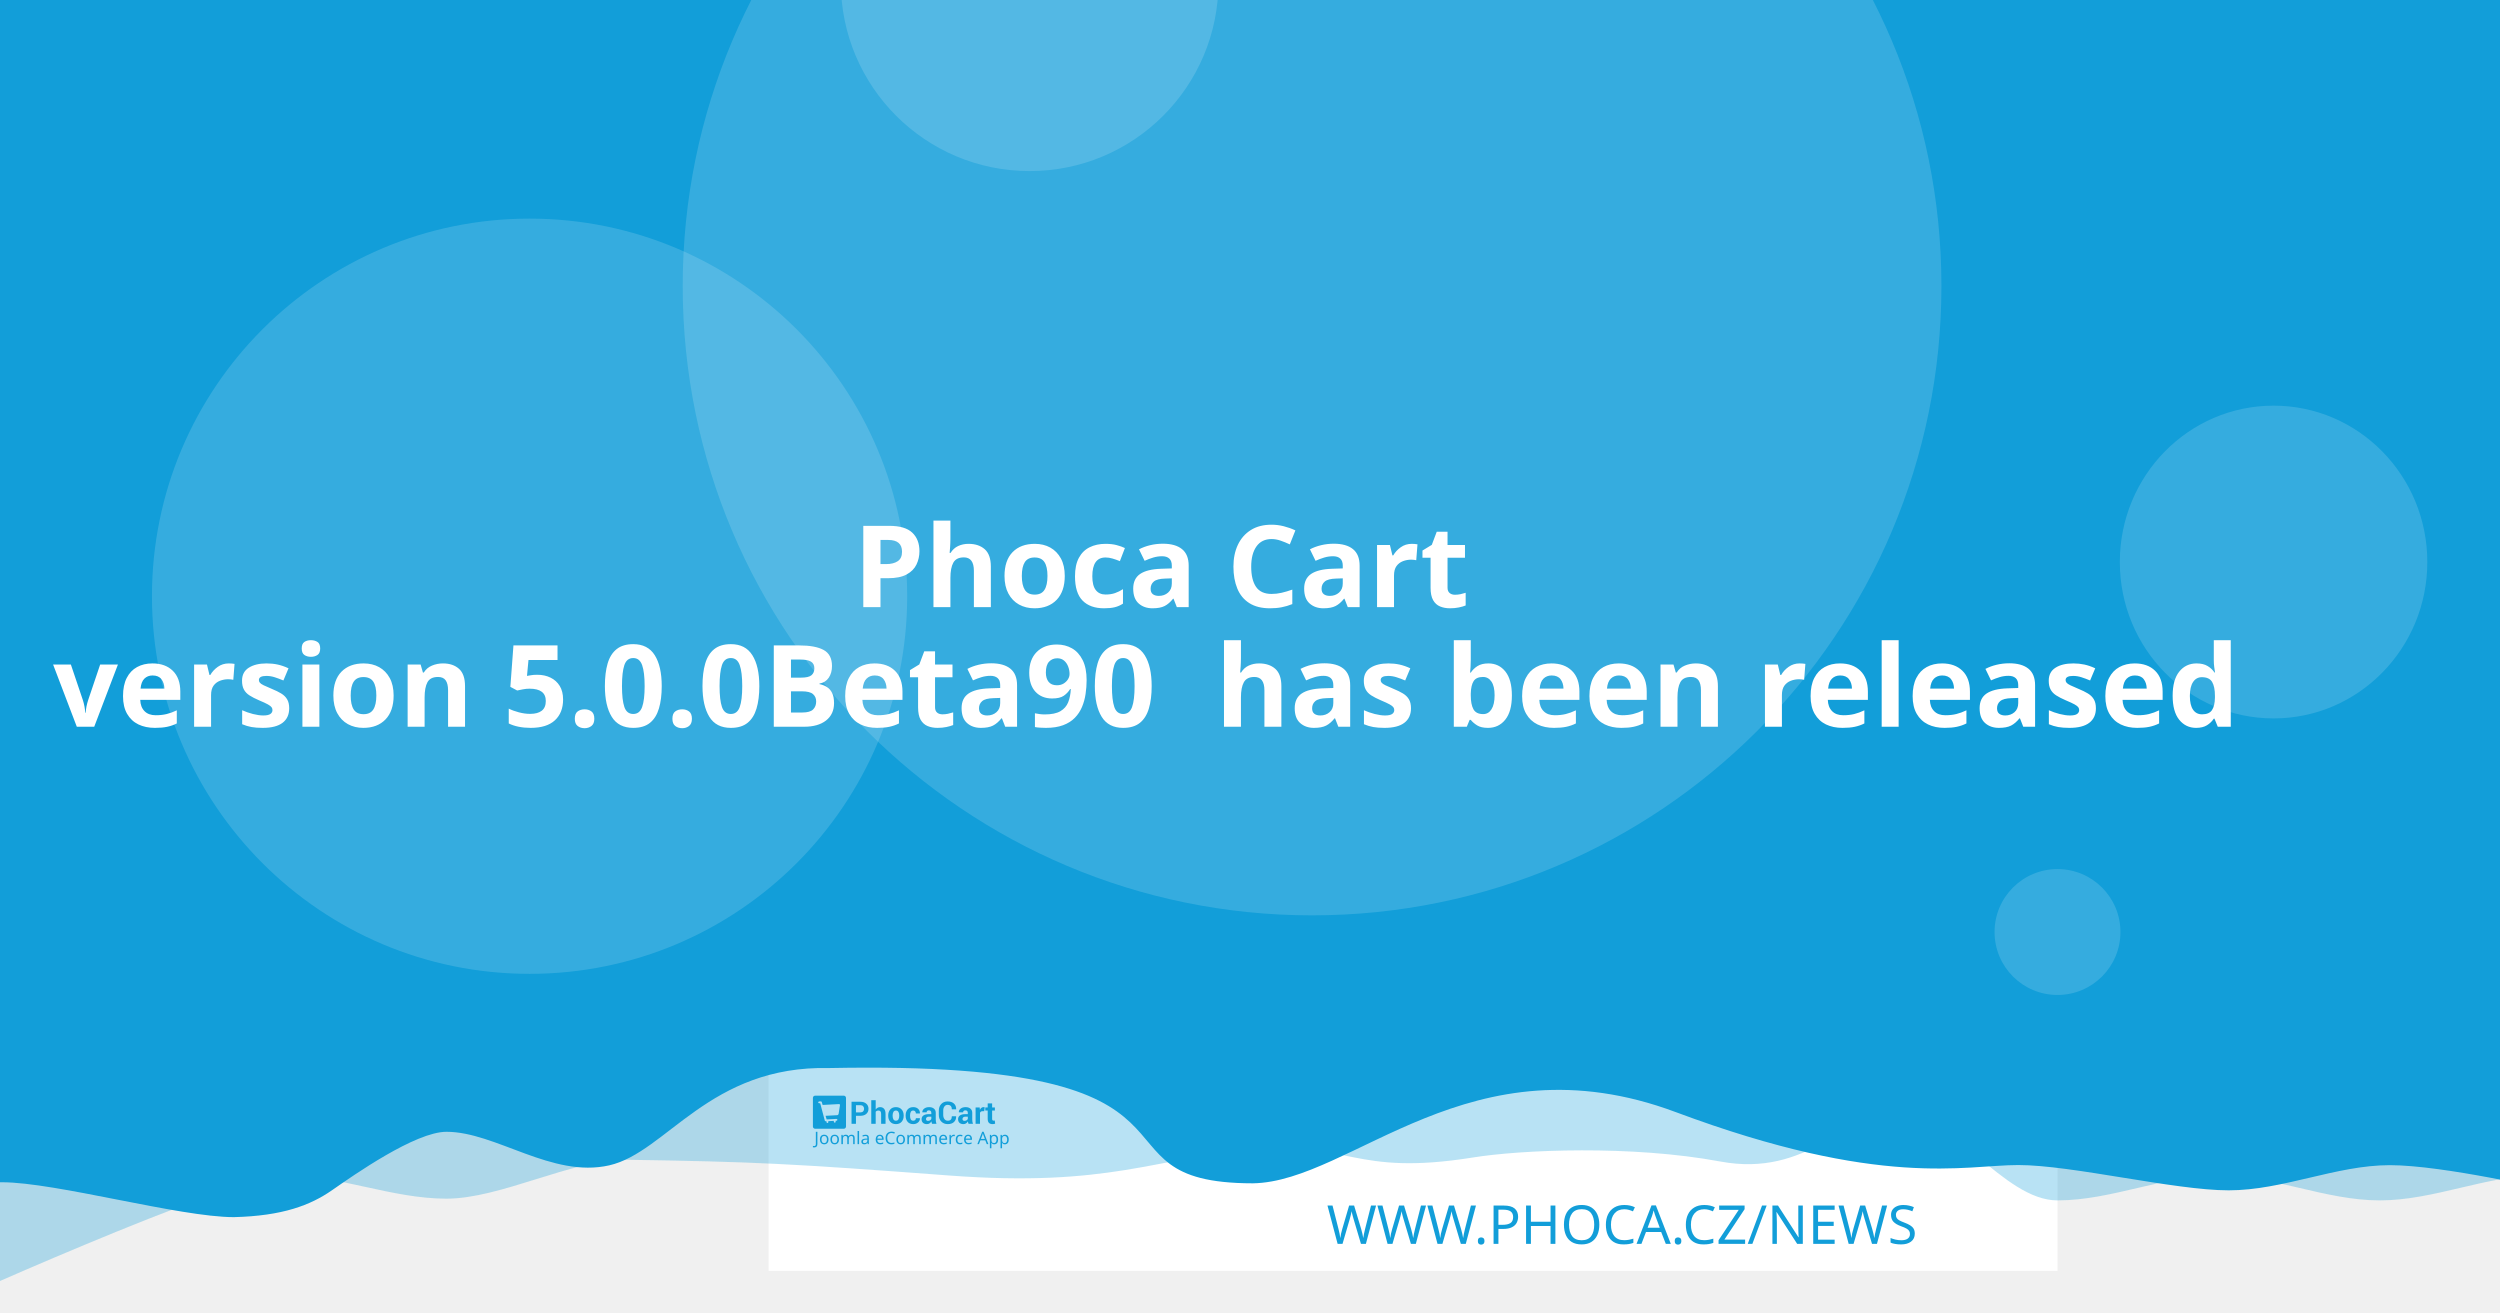
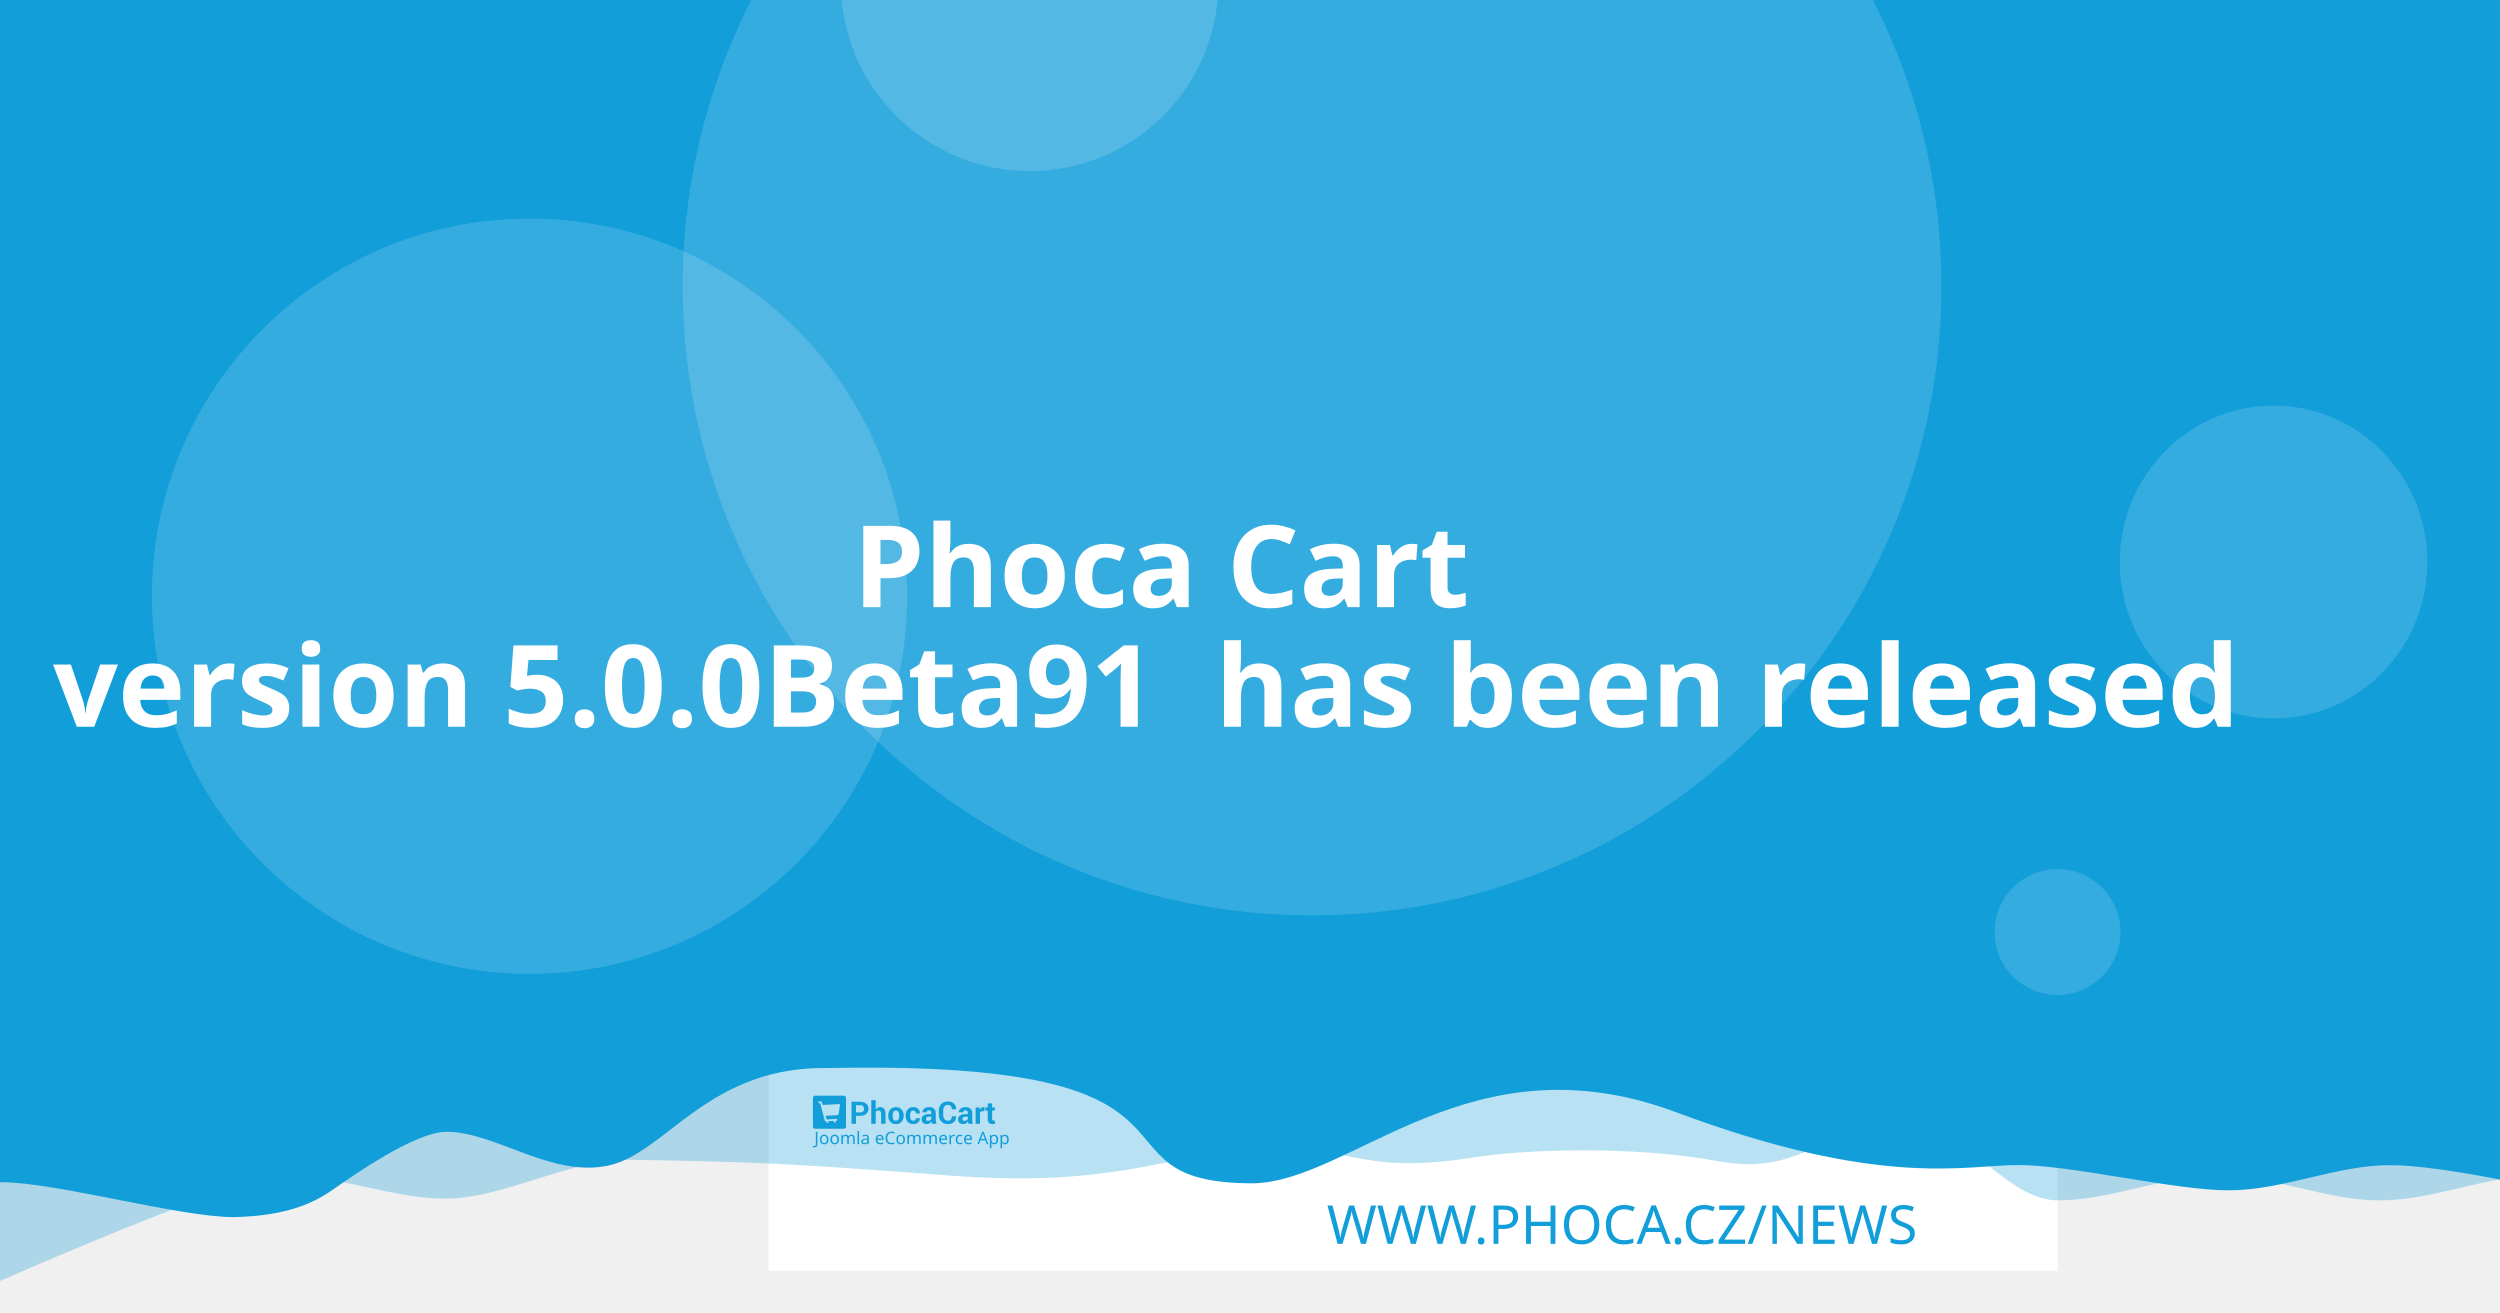
<svg xmlns="http://www.w3.org/2000/svg" width="1200" height="630" viewBox="0 0 1200 630" version="1.1" id="svg5">
  <defs id="defs2" />
  <g id="layer1">
    <path d="m 20.256,108.517 a 7.714,7.714 0 0 0 -7.714,7.714 v 97.981 a 7.714,7.714 0 0 0 7.714,7.714 h 97.976 a 7.714,7.714 0 0 0 7.714,-7.714 v -97.981 a 7.714,7.714 0 0 0 -7.714,-7.714 z m 19.435,19.56 c 0.714,-0.04 1.37,0.151 1.984,0.583 0.613,0.434 1.018,0.978 1.215,1.637 l 2.918,10.039 56.209,-2.948 c 1.002,-0.052 1.838,0.296 2.506,1.04 0.665,0.732 0.929,1.612 0.768,2.626 l -4.71,30.132 c -0.167,0.89 -0.688,1.809 -1.557,2.747 -0.869,0.95 -2.001,1.463 -3.38,1.537 l -39.707,2.079 3.671,12.389 33.562,-1.758 c 0.878,-0.049 1.633,0.215 2.28,0.783 0.632,0.583 0.971,1.312 1.019,2.19 0.046,0.878 -0.215,1.633 -0.783,2.28 -0.583,0.635 -1.312,0.974 -2.19,1.019 l -3.139,0.166 0.166,3.134 c 0.046,0.881 -0.215,1.638 -0.798,2.27 -0.571,0.647 -1.294,0.99 -2.174,1.034 -0.878,0.046 -1.635,-0.215 -2.27,-0.798 -0.647,-0.571 -0.984,-1.297 -1.03,-2.174 l -0.166,-3.134 -18.817,0.979 0.161,3.139 c 0.046,0.881 -0.212,1.638 -0.783,2.27 -0.583,0.647 -1.312,0.988 -2.19,1.034 -0.878,0.049 -1.633,-0.215 -2.28,-0.798 -0.635,-0.571 -0.974,-1.297 -1.019,-2.174 l -0.166,-3.139 -1.943,0.101 c -0.753,0.039 -1.441,-0.135 -2.079,-0.517 -0.623,-0.383 -1.068,-0.764 -1.341,-1.125 l -0.347,-0.613 -15.769,-59.624 -3.39,0.176 c -0.841,0.046 -1.586,-0.219 -2.245,-0.798 -0.659,-0.571 -1.009,-1.292 -1.055,-2.169 -0.046,-0.881 0.225,-1.635 0.824,-2.27 0.595,-0.647 1.308,-0.989 2.149,-1.034 z" style="fill:#ffffff;stroke-width:1.208;paint-order:stroke fill markers" id="path400" />
    <rect style="opacity:1;fill:#ffffff;stroke-width:6.042;stroke-linejoin:round;paint-order:stroke fill markers" id="rect723" width="618.676" height="618.676" x="368.924" y="-8.647" />
    <path id="rect4460" style="opacity:0.3;fill:#129ed9;fill-opacity:1;stroke-width:6.042;stroke-linejoin:round;paint-order:stroke fill markers" d="M 59.586,-3.814 H 1296.938 v 580.009 c 0,0 -51.556,-12.084 -77.334,-12.084 -25.778,0 -51.244,12.084 -77.335,12.084 -26.091,0 -51.556,-12.084 -77.334,-12.084 -25.778,0 -51.244,12.084 -77.335,12.084 -26.091,0 -50.615,-41.931 -76.393,-41.931 -25.778,0 -43.072,31.169 -85.504,23.256 -42.433,-7.913 -95.293,-5.729 -119.04,-1.869 -57.142,9.103 -59.508,-8.125 -105.573,-4.001 -46.065,4.124 -68.78,18.359 -145.373,12.602 -76.593,-5.757 -93.029,-6.595 -155.544,-7.578 -25.778,0 -59.826,18.693 -85.917,18.693 -26.091,0 -51.556,-11.254 -77.334,-11.254 -25.778,0 -172.338,66.428 -172.338,66.428 z" />
    <path id="rect4460-5" style="fill:#129ed9;fill-opacity:1;stroke-width:6.042;stroke-linejoin:round;paint-order:stroke fill markers" d="M -12.915,-8.647 H 1224.437 v 580.009 c 0,0 -51.556,-12.084 -77.334,-12.084 -25.778,0 -51.243,12.084 -77.334,12.084 -26.091,0 -75.228,-12.142 -101.006,-12.142 -25.778,0 -65.794,11.416 -164.408,-25.412 -98.613,-36.828 -155.373,33.433 -202.968,34.185 -85.545,-0.05 -3.558,-59.324 -203.248,-55.331 -57.687,-1.357 -78.127,40.433 -105.693,46.704 -27.566,6.271 -54.486,-16.105 -78.151,-16.105 -14.933,0 -44.462,20.77 -54.88,28.017 -10.418,7.247 -23.732,12.357 -47.124,12.95 -26.091,0 -85.565,-16.747 -111.343,-16.747 -25.778,0 -13.863,3.88 -13.863,3.88 z" />
    <circle style="opacity:0.15;fill:#ffffff;fill-opacity:1;stroke-width:6.042;stroke-linejoin:round;paint-order:stroke fill markers" id="path8376" cx="629.794" cy="137.279" r="302.088" />
    <text xml:space="preserve" style="font-style:normal;font-weight:normal;font-size:25.778px;line-height:1.25;font-family:sans-serif;fill:#129ed9;fill-opacity:1;stroke:none;stroke-width:1.208" x="953.817" y="597.071" id="text2910-3-7">
      <tspan id="tspan2908-6-5" x="953.817" y="597.071" style="font-style:normal;font-variant:normal;font-weight:300;font-stretch:normal;font-size:25.778px;font-family:Montserrat;-inkscape-font-specification:'Montserrat Light';text-align:end;text-anchor:end;fill:#129ed9;fill-opacity:1;stroke-width:1.208">WWW.PHOCA.CZ/NEWS</tspan>
    </text>
    <text xml:space="preserve" style="font-style:normal;font-variant:normal;font-weight:600;font-stretch:normal;font-size:54.666px;line-height:1.05;font-family:Rubik;-inkscape-font-specification:'Rubik Semi-Bold';fill:#ffffff;fill-opacity:1;stroke:none;stroke-width:1.577" x="600" y="234.034" id="text11252">
      <tspan x="600" y="234.034" id="tspan403" style="text-align:center;text-anchor:middle;stroke-width:1.577" />
      <tspan x="600" y="291.433" style="font-size:54.666px;text-align:center;text-anchor:middle;stroke-width:1.577" id="tspan444"> Phoca Cart</tspan>
-       <tspan x="600" y="348.833" id="tspan2906" style="font-size:54.666px;text-align:center;text-anchor:middle;stroke-width:1.577">version 5.0.0Beta90
+       <tspan x="600" y="348.833" id="tspan2906" style="font-size:54.666px;text-align:center;text-anchor:middle;stroke-width:1.577">version 5.0.0Beta91
 has been released</tspan>
      <tspan x="600" y="406.232" id="tspan1994" style="font-size:54.666px;stroke-width:1.577" />
    </text>
    <circle style="opacity:0.15;fill:#ffffff;fill-opacity:1;stroke-width:6.042;stroke-linejoin:round;paint-order:stroke fill markers" id="path8376-9" cx="254.196" cy="286.191" r="181.253" />
    <circle style="opacity:0.15;fill:#ffffff;fill-opacity:1;stroke-width:6.042;stroke-linejoin:round;paint-order:stroke fill markers" id="path8376-6" cx="494.235" cy="-8.506" r="90.626" />
    <ellipse style="opacity:0.15;fill:#ffffff;fill-opacity:1;stroke-width:7.442;stroke-linejoin:round;paint-order:stroke fill markers" id="path8376-6-2" cx="1091.315" cy="269.776" rx="73.793" ry="75.059" />
    <g id="g8950" transform="matrix(0.360172,0,0,0.360172,498.6223,396.4642)" style="fill:#129ed9;fill-opacity:1;stroke-width:3.355">
      <g id="g895" transform="translate(-301.0409,359.4151)" style="fill:#129ed9;fill-opacity:1;stroke-width:3.355">
        <g transform="matrix(1.3333,0,0,-1.3333,-75.59,850.15)" fill="#ffffff" image-rendering="optimizeQuality" id="g280" style="clip-rule:evenodd;fill:#129ed9;fill-opacity:1;stroke-width:8.934;shape-rendering:geometricPrecision">
          <path d="m 99.728,617.49 v -7.994 h -4.423 v 22.031 h 8.784 c 2.532,0 4.527,-0.646 5.979,-1.937 1.452,-1.291 2.181,-2.99 2.181,-5.097 0,-2.107 -0.729,-3.801 -2.181,-5.082 -1.452,-1.281 -3.446,-1.921 -5.979,-1.921 z m 0,3.408 h 4.361 c 1.23,0 2.165,0.336 2.801,1.002 0.635,0.671 0.951,1.523 0.951,2.561 0,1.059 -0.315,1.932 -0.946,2.623 -0.63,0.687 -1.566,1.033 -2.806,1.033 H 99.728 Z" id="path262" style="fill:#129ed9;fill-opacity:1;stroke-width:3.355" />
          <path d="m 119.45,623.79 c 0.517,0.749 1.147,1.327 1.891,1.746 0.749,0.418 1.576,0.63 2.485,0.63 1.705,0 3.043,-0.568 4.02,-1.704 0.971,-1.131 1.457,-2.887 1.457,-5.252 v -9.714 h -4.418 v 9.76 c 0,1.276 -0.227,2.174 -0.677,2.706 -0.445,0.532 -1.116,0.795 -2.005,0.795 -0.605,0 -1.137,-0.108 -1.602,-0.325 -0.465,-0.217 -0.847,-0.522 -1.152,-0.919 v -12.017 h -4.418 v 23.611 h 4.418 z" id="path264" style="fill:#129ed9;fill-opacity:1;stroke-width:3.355" />
          <path d="m 131.96,617.83 c 0,2.438 0.682,4.436 2.046,5.996 1.359,1.554 3.25,2.334 5.663,2.334 2.418,0 4.315,-0.774 5.689,-2.329 1.375,-1.549 2.062,-3.553 2.062,-6.001 v -0.32 c 0,-2.458 -0.687,-4.462 -2.051,-6.011 -1.369,-1.544 -3.261,-2.319 -5.674,-2.319 -2.418,0 -4.315,0.775 -5.684,2.319 -1.364,1.549 -2.051,3.553 -2.051,6.011 z m 4.408,-0.31 c 0,-1.487 0.264,-2.68 0.785,-3.584 0.527,-0.899 1.375,-1.348 2.542,-1.348 1.142,0 1.979,0.454 2.506,1.358 0.532,0.904 0.796,2.097 0.796,3.574 v 0.315 c 0,1.446 -0.269,2.629 -0.801,3.542 -0.537,0.914 -1.38,1.374 -2.527,1.374 -1.142,0 -1.979,-0.46 -2.506,-1.379 -0.532,-0.919 -0.796,-2.102 -0.796,-3.537 z" id="path266" style="fill:#129ed9;fill-opacity:1;stroke-width:3.355" />
          <path d="m 157.01,612.59 c 0.79,0 1.421,0.227 1.891,0.682 0.475,0.454 0.713,1.064 0.713,1.828 h 4.015 l 0.041,-0.093 c 0.041,-1.653 -0.579,-3.037 -1.871,-4.152 -1.287,-1.116 -2.883,-1.673 -4.79,-1.673 -2.439,0 -4.325,0.769 -5.648,2.314 -1.318,1.544 -1.979,3.522 -1.979,5.944 v 0.449 c 0,2.412 0.656,4.395 1.974,5.944 1.317,1.554 3.198,2.329 5.638,2.329 2.02,0 3.648,-0.573 4.883,-1.725 1.235,-1.151 1.835,-2.664 1.793,-4.539 l -0.031,-0.088 h -4.026 c 0,0.842 -0.233,1.544 -0.698,2.107 -0.46,0.558 -1.101,0.837 -1.922,0.837 -1.168,0 -1.995,-0.454 -2.475,-1.358 -0.476,-0.904 -0.718,-2.071 -0.718,-3.496 v -0.454 c 0,-1.456 0.243,-2.628 0.718,-3.522 0.48,-0.888 1.312,-1.332 2.491,-1.332" id="path268" style="fill:#129ed9;fill-opacity:1;stroke-width:3.355" />
          <path d="m 175.8,609.49 c -0.165,0.372 -0.305,0.764 -0.419,1.183 -0.119,0.413 -0.202,0.837 -0.248,1.27 -0.455,-0.8 -1.054,-1.456 -1.798,-1.978 -0.739,-0.521 -1.628,-0.785 -2.656,-0.785 -1.715,0 -3.038,0.439 -3.963,1.322 -0.93,0.883 -1.395,2.086 -1.395,3.604 0,1.606 0.62,2.845 1.855,3.729 1.235,0.883 3.038,1.322 5.41,1.322 h 2.47 v 1.301 c 0,0.785 -0.207,1.394 -0.62,1.828 -0.413,0.434 -1.023,0.651 -1.834,0.651 -0.713,0 -1.266,-0.175 -1.653,-0.522 -0.393,-0.346 -0.584,-0.826 -0.584,-1.446 l -4.268,0.016 -0.016,0.093 c -0.072,1.379 0.527,2.572 1.798,3.579 1.271,1.002 2.946,1.503 5.013,1.503 1.958,0 3.545,-0.496 4.769,-1.492 1.22,-0.992 1.829,-2.406 1.829,-4.24 v -6.76 c 0,-0.769 0.062,-1.492 0.176,-2.164 0.119,-0.676 0.299,-1.348 0.553,-2.014 z m -4.046,2.943 c 0.78,0 1.468,0.191 2.077,0.574 0.605,0.382 1.013,0.826 1.225,1.332 v 2.308 h -2.47 c -0.935,0 -1.648,-0.232 -2.134,-0.702 -0.481,-0.47 -0.724,-1.033 -0.724,-1.699 0,-0.542 0.181,-0.981 0.542,-1.312 0.367,-0.336 0.858,-0.501 1.483,-0.501" id="path270" style="fill:#129ed9;fill-opacity:1;stroke-width:3.355" />
          <path d="m 199.84,617.01 0.031,-0.088 c 0.041,-2.37 -0.682,-4.25 -2.17,-5.645 -1.488,-1.394 -3.555,-2.091 -6.201,-2.091 -2.656,0 -4.811,0.852 -6.464,2.556 -1.653,1.704 -2.486,3.894 -2.486,6.579 v 4.369 c 0,2.67 0.812,4.86 2.424,6.574 1.617,1.715 3.715,2.572 6.299,2.572 2.723,0 4.852,-0.697 6.386,-2.097 1.535,-1.399 2.284,-3.305 2.243,-5.717 l -0.031,-0.088 h -4.299 c 0,1.451 -0.346,2.561 -1.044,3.336 -0.698,0.769 -1.783,1.157 -3.255,1.157 -1.323,0 -2.372,-0.537 -3.147,-1.606 -0.78,-1.074 -1.168,-2.438 -1.168,-4.1 v -4.39 c 0,-1.683 0.408,-3.057 1.225,-4.131 0.822,-1.069 1.922,-1.606 3.317,-1.606 1.38,0 2.403,0.372 3.064,1.11 0.661,0.744 0.992,1.844 0.992,3.305 z" id="path272" style="fill:#129ed9;fill-opacity:1;stroke-width:3.355" />
          <path d="m 212.27,609.49 c -0.165,0.372 -0.305,0.764 -0.419,1.183 -0.119,0.413 -0.202,0.837 -0.248,1.27 -0.455,-0.8 -1.054,-1.456 -1.798,-1.978 -0.739,-0.521 -1.628,-0.785 -2.656,-0.785 -1.716,0 -3.038,0.439 -3.963,1.322 -0.93,0.883 -1.395,2.086 -1.395,3.604 0,1.606 0.62,2.845 1.855,3.729 1.235,0.883 3.039,1.322 5.41,1.322 h 2.47 v 1.301 c 0,0.785 -0.207,1.394 -0.62,1.828 -0.413,0.434 -1.023,0.651 -1.834,0.651 -0.713,0 -1.266,-0.175 -1.654,-0.522 -0.393,-0.346 -0.584,-0.826 -0.584,-1.446 l -4.268,0.016 -0.016,0.093 c -0.072,1.379 0.527,2.572 1.798,3.579 1.271,1.002 2.945,1.503 5.013,1.503 1.958,0 3.545,-0.496 4.769,-1.492 1.22,-0.992 1.829,-2.406 1.829,-4.24 v -6.76 c 0,-0.769 0.062,-1.492 0.176,-2.164 0.119,-0.676 0.3,-1.348 0.553,-2.014 z m -4.046,2.943 c 0.78,0 1.468,0.191 2.077,0.574 0.605,0.382 1.013,0.826 1.224,1.332 v 2.308 h -2.47 c -0.935,0 -1.649,-0.232 -2.134,-0.702 -0.481,-0.47 -0.723,-1.033 -0.723,-1.699 0,-0.542 0.181,-0.981 0.542,-1.312 0.367,-0.336 0.858,-0.501 1.483,-0.501" id="path274" style="fill:#129ed9;fill-opacity:1;stroke-width:3.355" />
          <path d="m 227.92,622.06 -1.617,0.046 c -0.656,0 -1.199,-0.134 -1.623,-0.408 -0.423,-0.274 -0.744,-0.656 -0.966,-1.152 v -11.052 h -4.408 v 16.36 h 4.103 l 0.196,-2.422 c 0.382,0.857 0.883,1.528 1.494,2.009 0.61,0.48 1.312,0.723 2.108,0.723 0.223,0 0.429,-0.015 0.615,-0.052 0.186,-0.036 0.377,-0.077 0.568,-0.129 z" id="path276" style="fill:#129ed9;fill-opacity:1;stroke-width:3.355" />
          <path d="m 235.83,629.86 v -4.007 h 2.754 v -3.099 H 235.83 v -8.33 c 0,-0.635 0.129,-1.09 0.393,-1.363 0.263,-0.274 0.615,-0.408 1.059,-0.408 0.232,0 0.434,0.01 0.599,0.036 0.166,0.026 0.362,0.072 0.579,0.129 l 0.383,-3.181 c -0.445,-0.155 -0.878,-0.268 -1.302,-0.341 -0.424,-0.078 -0.884,-0.114 -1.38,-0.114 -1.524,0 -2.697,0.418 -3.519,1.255 -0.822,0.837 -1.235,2.159 -1.235,3.977 v 8.34 h -2.392 v 3.099 h 2.392 v 4.007 z" id="path278" style="fill:#129ed9;fill-opacity:1;stroke-width:3.355" />
        </g>
        <g fill="#ffffff" fill-rule="evenodd" image-rendering="optimizeQuality" stroke-width="1.934" aria-label="Joomla eCommerce App" id="g318" style="clip-rule:evenodd;fill:#129ed9;fill-opacity:1;shape-rendering:geometricPrecision">
          <path d="M 1.704,69 Q 1.151,69 0.736,68.908 0.321,68.839 -0.002,68.7 v -1.752 q 0.369,0.092 0.784,0.161 0.415,0.069 0.876,0.069 0.576,0 1.083,-0.231 0.53,-0.231 0.853,-0.807 0.323,-0.576 0.323,-1.614 v -16.368 h 2.075 v 16.206 q 0,2.374 -1.176,3.504 -1.176,1.13 -3.112,1.13 z" id="path282" style="fill:#129ed9;fill-opacity:1;stroke-width:1.934" />
          <path d="m 20.792,58.419 q 0,3.066 -1.568,4.749 -1.545,1.683 -4.196,1.683 -1.637,0 -2.928,-0.738 -1.268,-0.761 -2.006,-2.19 -0.738,-1.452 -0.738,-3.504 0,-3.066 1.545,-4.726 1.545,-1.66 4.196,-1.66 1.683,0 2.951,0.761 1.291,0.738 2.006,2.167 0.738,1.406 0.738,3.458 z m -9.336,0 q 0,2.19 0.853,3.481 0.876,1.268 2.766,1.268 1.867,0 2.743,-1.268 0.876,-1.291 0.876,-3.481 0,-2.19 -0.876,-3.435 -0.876,-1.245 -2.766,-1.245 -1.89,0 -2.743,1.245 -0.853,1.245 -0.853,3.435 z" id="path284" style="fill:#129ed9;fill-opacity:1;stroke-width:1.934" />
          <path d="m 34.739,58.419 q 0,3.066 -1.568,4.749 -1.545,1.683 -4.196,1.683 -1.637,0 -2.928,-0.738 -1.268,-0.761 -2.006,-2.19 -0.738,-1.452 -0.738,-3.504 0,-3.066 1.545,-4.726 1.545,-1.66 4.196,-1.66 1.683,0 2.951,0.761 1.291,0.738 2.006,2.167 0.738,1.406 0.738,3.458 z m -9.336,0 q 0,2.19 0.853,3.481 0.876,1.268 2.766,1.268 1.867,0 2.743,-1.268 0.876,-1.291 0.876,-3.481 0,-2.19 -0.876,-3.435 -0.876,-1.245 -2.766,-1.245 -1.89,0 -2.743,1.245 -0.853,1.245 -0.853,3.435 z" id="path286" style="fill:#129ed9;fill-opacity:1;stroke-width:1.934" />
          <path d="m 51.499,52.033 q 2.098,0 3.135,1.083 1.037,1.06 1.037,3.458 V 64.62 H 53.666 v -7.953 q 0,-2.928 -2.513,-2.928 -1.798,0 -2.582,1.037 -0.761,1.037 -0.761,3.02 V 64.62 h -2.006 v -7.953 q 0,-2.928 -2.536,-2.928 -1.867,0 -2.582,1.153 -0.715,1.153 -0.715,3.32 v 6.409 h -2.029 v -12.356 h 1.637 l 0.3,1.683 h 0.115 q 0.576,-0.968 1.545,-1.429 0.991,-0.484 2.098,-0.484 2.905,0 3.781,2.075 h 0.115 q 0.622,-1.06 1.683,-1.568 1.083,-0.507 2.282,-0.507 z" id="path288" style="fill:#129ed9;fill-opacity:1;stroke-width:1.934" />
          <path d="M 61.527,64.62 H 59.498 V 47.1 h 2.029 z" id="path290" style="fill:#129ed9;fill-opacity:1;stroke-width:1.934" />
          <path d="m 70.126,52.056 q 2.259,0 3.343,0.991 1.083,0.991 1.083,3.158 v 8.414 h -1.475 l -0.392,-1.752 h -0.092 q -0.807,1.014 -1.706,1.498 -0.876,0.484 -2.444,0.484 -1.683,0 -2.789,-0.876 -1.107,-0.899 -1.107,-2.789 0,-1.844 1.452,-2.836 1.452,-1.014 4.472,-1.107 l 2.098,-0.069 v -0.738 q 0,-1.545 -0.669,-2.144 -0.669,-0.599 -1.89,-0.599 -0.968,0 -1.844,0.3 -0.876,0.277 -1.637,0.645 l -0.622,-1.522 q 0.807,-0.438 1.913,-0.738 1.107,-0.323 2.305,-0.323 z m 0.599,6.593 q -2.305,0.092 -3.204,0.738 -0.876,0.645 -0.876,1.821 0,1.037 0.622,1.522 0.645,0.484 1.637,0.484 1.568,0 2.605,-0.853 1.037,-0.876 1.037,-2.674 v -1.107 z" id="path292" style="fill:#129ed9;fill-opacity:1;stroke-width:1.934" />
          <path d="m 89.144,52.033 q 1.591,0 2.72,0.692 1.153,0.692 1.752,1.96 0.622,1.245 0.622,2.928 v 1.222 h -8.46 q 0.046,2.098 1.06,3.204 1.037,1.083 2.882,1.083 1.176,0 2.075,-0.207 0.922,-0.231 1.89,-0.645 v 1.775 q -0.945,0.415 -1.867,0.599 -0.922,0.207 -2.19,0.207 -1.752,0 -3.112,-0.715 -1.337,-0.715 -2.098,-2.121 -0.738,-1.429 -0.738,-3.481 0,-2.029 0.669,-3.481 0.692,-1.452 1.913,-2.236 1.245,-0.784 2.882,-0.784 z m -0.023,1.66 q -1.452,0 -2.305,0.945 -0.83,0.922 -0.991,2.582 h 6.293 q -0.023,-1.568 -0.738,-2.536 -0.715,-0.991 -2.259,-0.991 z" id="path294" style="fill:#129ed9;fill-opacity:1;stroke-width:1.934" />
          <path d="m 104.71,49.751 q -2.651,0 -4.173,1.775 -1.522,1.775 -1.522,4.864 0,3.066 1.406,4.864 1.429,1.775 4.265,1.775 1.083,0 2.052,-0.184 0.968,-0.184 1.89,-0.461 v 1.798 q -0.922,0.346 -1.913,0.507 -0.968,0.161 -2.328,0.161 -2.513,0 -4.196,-1.037 -1.683,-1.037 -2.536,-2.951 -0.83,-1.913 -0.83,-4.495 0,-2.49 0.899,-4.38 0.922,-1.913 2.697,-2.974 1.775,-1.083 4.311,-1.083 2.605,0 4.541,0.968 l -0.83,1.752 q -0.761,-0.346 -1.706,-0.622 -0.922,-0.277 -2.029,-0.277 z" id="path296" style="fill:#129ed9;fill-opacity:1;stroke-width:1.934" />
          <path d="m 122.69,58.419 q 0,3.066 -1.568,4.749 -1.545,1.683 -4.196,1.683 -1.637,0 -2.928,-0.738 -1.268,-0.761 -2.006,-2.19 -0.738,-1.452 -0.738,-3.504 0,-3.066 1.545,-4.726 1.545,-1.66 4.196,-1.66 1.683,0 2.951,0.761 1.291,0.738 2.006,2.167 0.738,1.406 0.738,3.458 z m -9.336,0 q 0,2.19 0.853,3.481 0.876,1.268 2.766,1.268 1.867,0 2.743,-1.268 0.876,-1.291 0.876,-3.481 0,-2.19 -0.876,-3.435 -0.876,-1.245 -2.766,-1.245 -1.89,0 -2.743,1.245 -0.853,1.245 -0.853,3.435 z" id="path298" style="fill:#129ed9;fill-opacity:1;stroke-width:1.934" />
          <path d="m 139.45,52.033 q 2.098,0 3.135,1.083 1.037,1.06 1.037,3.458 V 64.62 h -2.006 v -7.953 q 0,-2.928 -2.513,-2.928 -1.798,0 -2.582,1.037 -0.761,1.037 -0.761,3.02 V 64.62 h -2.006 v -7.953 q 0,-2.928 -2.536,-2.928 -1.867,0 -2.582,1.153 -0.715,1.153 -0.715,3.32 v 6.409 h -2.029 v -12.356 h 1.637 l 0.3,1.683 h 0.115 q 0.576,-0.968 1.545,-1.429 0.991,-0.484 2.098,-0.484 2.905,0 3.781,2.075 h 0.115 q 0.622,-1.06 1.683,-1.568 1.083,-0.507 2.282,-0.507 z" id="path300" style="fill:#129ed9;fill-opacity:1;stroke-width:1.934" />
          <path d="m 161,52.033 q 2.098,0 3.135,1.083 1.037,1.06 1.037,3.458 V 64.62 h -2.006 v -7.953 q 0,-2.928 -2.513,-2.928 -1.798,0 -2.582,1.037 -0.761,1.037 -0.761,3.02 V 64.62 h -2.006 v -7.953 q 0,-2.928 -2.536,-2.928 -1.867,0 -2.582,1.153 -0.715,1.153 -0.715,3.32 v 6.409 h -2.029 v -12.356 h 1.637 l 0.3,1.683 h 0.115 q 0.576,-0.968 1.545,-1.429 0.991,-0.484 2.098,-0.484 2.905,0 3.781,2.075 h 0.115 q 0.622,-1.06 1.683,-1.568 1.083,-0.507 2.282,-0.507 z" id="path302" style="fill:#129ed9;fill-opacity:1;stroke-width:1.934" />
          <path d="m 173.77,52.033 q 1.591,0 2.72,0.692 1.153,0.692 1.752,1.96 0.622,1.245 0.622,2.928 v 1.222 h -8.46 q 0.046,2.098 1.06,3.204 1.037,1.083 2.882,1.083 1.176,0 2.075,-0.207 0.922,-0.231 1.89,-0.645 v 1.775 q -0.945,0.415 -1.867,0.599 -0.922,0.207 -2.19,0.207 -1.752,0 -3.112,-0.715 -1.337,-0.715 -2.098,-2.121 -0.738,-1.429 -0.738,-3.481 0,-2.029 0.669,-3.481 0.692,-1.452 1.913,-2.236 1.245,-0.784 2.882,-0.784 z m -0.023,1.66 q -1.452,0 -2.305,0.945 -0.83,0.922 -0.991,2.582 h 6.293 q -0.023,-1.568 -0.738,-2.536 -0.715,-0.991 -2.259,-0.991 z" id="path304" style="fill:#129ed9;fill-opacity:1;stroke-width:1.934" />
          <path d="m 187.76,52.033 q 0.346,0 0.738,0.046 0.415,0.023 0.715,0.092 l -0.254,1.867 q -0.3,-0.069 -0.669,-0.115 -0.346,-0.046 -0.669,-0.046 -0.945,0 -1.775,0.53 -0.83,0.507 -1.337,1.452 -0.484,0.922 -0.484,2.167 v 6.593 h -2.029 v -12.356 h 1.66 l 0.231,2.259 h 0.092 q 0.599,-1.014 1.545,-1.752 0.945,-0.738 2.236,-0.738 z" id="path306" style="fill:#129ed9;fill-opacity:1;stroke-width:1.934" />
          <path d="m 196.02,64.851 q -1.637,0 -2.928,-0.669 -1.268,-0.669 -2.006,-2.075 -0.715,-1.406 -0.715,-3.596 0,-2.282 0.761,-3.712 0.761,-1.429 2.052,-2.098 1.314,-0.669 2.974,-0.669 0.945,0 1.821,0.207 0.876,0.184 1.429,0.461 l -0.622,1.683 q -0.553,-0.207 -1.291,-0.392 -0.738,-0.184 -1.383,-0.184 -3.642,0 -3.642,4.68 0,2.236 0.876,3.435 0.899,1.176 2.651,1.176 1.014,0 1.775,-0.207 0.784,-0.207 1.429,-0.507 v 1.798 q -0.622,0.323 -1.383,0.484 -0.738,0.184 -1.798,0.184 z" id="path308" style="fill:#129ed9;fill-opacity:1;stroke-width:1.934" />
          <path d="m 206.9,52.033 q 1.591,0 2.72,0.692 1.153,0.692 1.752,1.96 0.622,1.245 0.622,2.928 v 1.222 h -8.46 q 0.046,2.098 1.06,3.204 1.037,1.083 2.882,1.083 1.176,0 2.075,-0.207 0.922,-0.231 1.89,-0.645 v 1.775 q -0.945,0.415 -1.867,0.599 -0.922,0.207 -2.19,0.207 -1.752,0 -3.112,-0.715 -1.337,-0.715 -2.098,-2.121 -0.738,-1.429 -0.738,-3.481 0,-2.029 0.669,-3.481 0.692,-1.452 1.913,-2.236 1.245,-0.784 2.882,-0.784 z m -0.023,1.66 q -1.452,0 -2.305,0.945 -0.83,0.922 -0.991,2.582 h 6.293 q -0.023,-1.568 -0.738,-2.536 -0.715,-0.991 -2.259,-0.991 z" id="path310" style="fill:#129ed9;fill-opacity:1;stroke-width:1.934" />
          <path d="m 231.73,64.62 -1.983,-5.095 h -6.524 l -1.96,5.095 h -2.098 l 6.432,-16.529 h 1.867 l 6.409,16.529 z m -4.449,-11.918 q -0.069,-0.184 -0.231,-0.669 -0.161,-0.484 -0.323,-0.991 -0.138,-0.53 -0.231,-0.807 -0.161,0.715 -0.369,1.406 -0.207,0.669 -0.346,1.06 l -1.867,4.979 h 5.21 z" id="path312" style="fill:#129ed9;fill-opacity:1;stroke-width:1.934" />
          <path d="m 241.73,52.033 q 2.282,0 3.665,1.591 1.406,1.591 1.406,4.795 0,3.158 -1.406,4.795 -1.383,1.637 -3.688,1.637 -1.429,0 -2.374,-0.53 -0.922,-0.553 -1.452,-1.268 h -0.138 q 0.046,0.392 0.092,0.991 0.046,0.599 0.046,1.037 v 5.072 h -2.029 v -17.889 h 1.66 l 0.277,1.683 h 0.092 q 0.553,-0.807 1.452,-1.36 0.899,-0.553 2.397,-0.553 z m -0.369,1.706 q -1.89,0 -2.674,1.06 -0.761,1.06 -0.807,3.227 v 0.392 q 0,2.282 0.738,3.527 0.761,1.222 2.789,1.222 1.13,0 1.844,-0.622 0.738,-0.622 1.083,-1.683 0.369,-1.083 0.369,-2.467 0,-2.121 -0.83,-3.389 -0.807,-1.268 -2.513,-1.268 z" id="path314" style="fill:#129ed9;fill-opacity:1;stroke-width:1.934" />
          <path d="m 255.91,52.033 q 2.282,0 3.665,1.591 1.406,1.591 1.406,4.795 0,3.158 -1.406,4.795 -1.383,1.637 -3.688,1.637 -1.429,0 -2.374,-0.53 -0.922,-0.553 -1.452,-1.268 h -0.138 q 0.046,0.392 0.092,0.991 0.046,0.599 0.046,1.037 v 5.072 h -2.029 v -17.889 h 1.66 l 0.277,1.683 h 0.092 q 0.553,-0.807 1.452,-1.36 0.899,-0.553 2.397,-0.553 z m -0.369,1.706 q -1.89,0 -2.674,1.06 -0.761,1.06 -0.807,3.227 v 0.392 q 0,2.282 0.738,3.527 0.761,1.222 2.789,1.222 1.13,0 1.844,-0.622 0.738,-0.622 1.083,-1.683 0.369,-1.083 0.369,-2.467 0,-2.121 -0.83,-3.389 -0.807,-1.268 -2.513,-1.268 z" id="path316" style="fill:#129ed9;fill-opacity:1;stroke-width:1.934" />
        </g>
        <path d="M 3,0 A 3,3 0 0 0 0,3 v 38.107 a 3,3 0 0 0 3,3 h 38.105 a 3,3 0 0 0 3,-3 V 3 a 3,3 0 0 0 -3,-3 z m 7.559,7.607 c 0.278,-0.015 0.533,0.059 0.771,0.227 0.239,0.169 0.396,0.38 0.473,0.637 l 1.135,3.904 21.861,-1.147 c 0.39,-0.02 0.715,0.115 0.975,0.404 0.259,0.285 0.361,0.627 0.299,1.022 l -1.832,11.719 c -0.065,0.346 -0.268,0.703 -0.605,1.068 -0.338,0.37 -0.778,0.569 -1.315,0.598 l -15.443,0.809 1.428,4.818 13.053,-0.684 c 0.341,-0.019 0.635,0.084 0.887,0.305 0.246,0.227 0.378,0.51 0.396,0.852 0.018,0.341 -0.084,0.635 -0.305,0.887 -0.227,0.247 -0.51,0.379 -0.852,0.396 l -1.221,0.064 0.064,1.219 c 0.018,0.343 -0.084,0.637 -0.311,0.883 -0.222,0.252 -0.503,0.385 -0.846,0.402 -0.341,0.018 -0.636,-0.084 -0.883,-0.311 -0.252,-0.222 -0.383,-0.504 -0.4,-0.846 l -0.064,-1.219 -7.318,0.381 0.062,1.221 c 0.018,0.343 -0.083,0.637 -0.305,0.883 -0.227,0.252 -0.51,0.384 -0.852,0.402 -0.341,0.019 -0.635,-0.084 -0.887,-0.311 -0.247,-0.222 -0.379,-0.504 -0.396,-0.846 l -0.064,-1.221 -0.756,0.039 c -0.293,0.015 -0.561,-0.052 -0.809,-0.201 -0.242,-0.149 -0.415,-0.297 -0.521,-0.438 l -0.135,-0.238 -6.133,-23.189 -1.318,0.068 C 8.066,10.184 7.776,10.082 7.52,9.856 7.263,9.634 7.127,9.354 7.11,9.012 7.092,8.67 7.197,8.377 7.43,8.13 7.661,7.878 7.939,7.745 8.266,7.727 Z" fill="#ffffff" style="fill:#129ed9;fill-opacity:1;stroke-width:8.934;paint-order:stroke fill markers" id="path334" />
      </g>
    </g>
    <circle style="opacity:0.15;fill:#ffffff;fill-opacity:1;stroke-width:6.042;stroke-linejoin:round;paint-order:stroke fill markers" id="path8376-6-2-1" cx="987.6" cy="447.37" r="30.209" />
  </g>
</svg>
